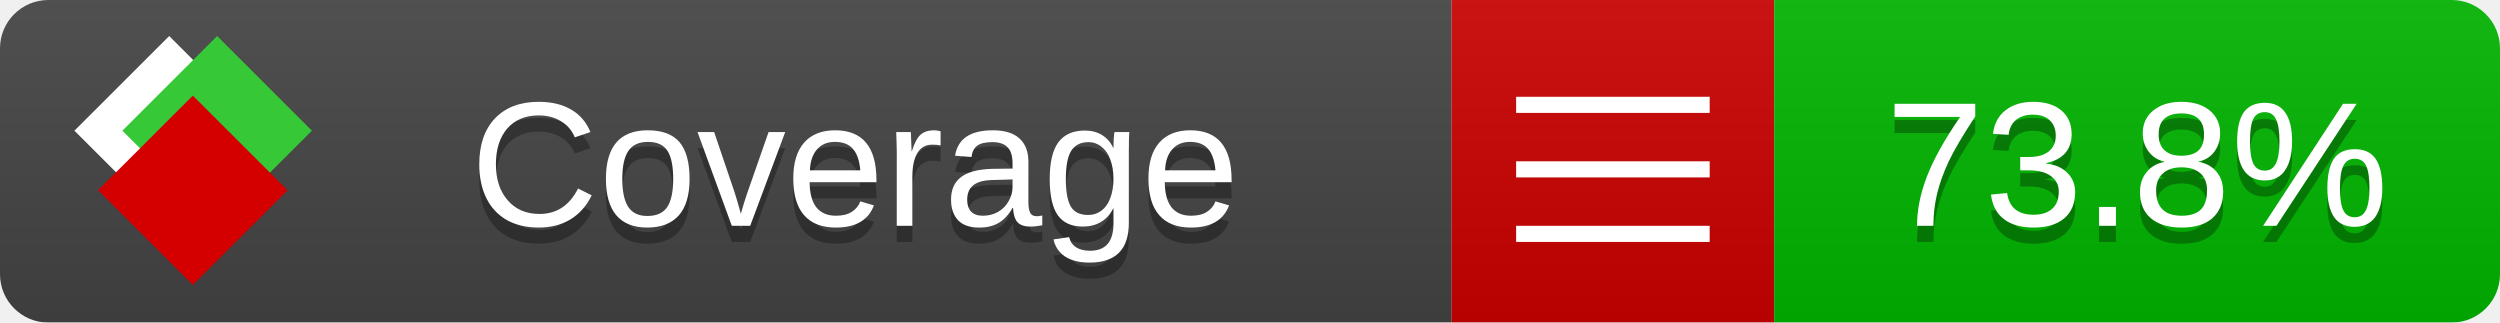
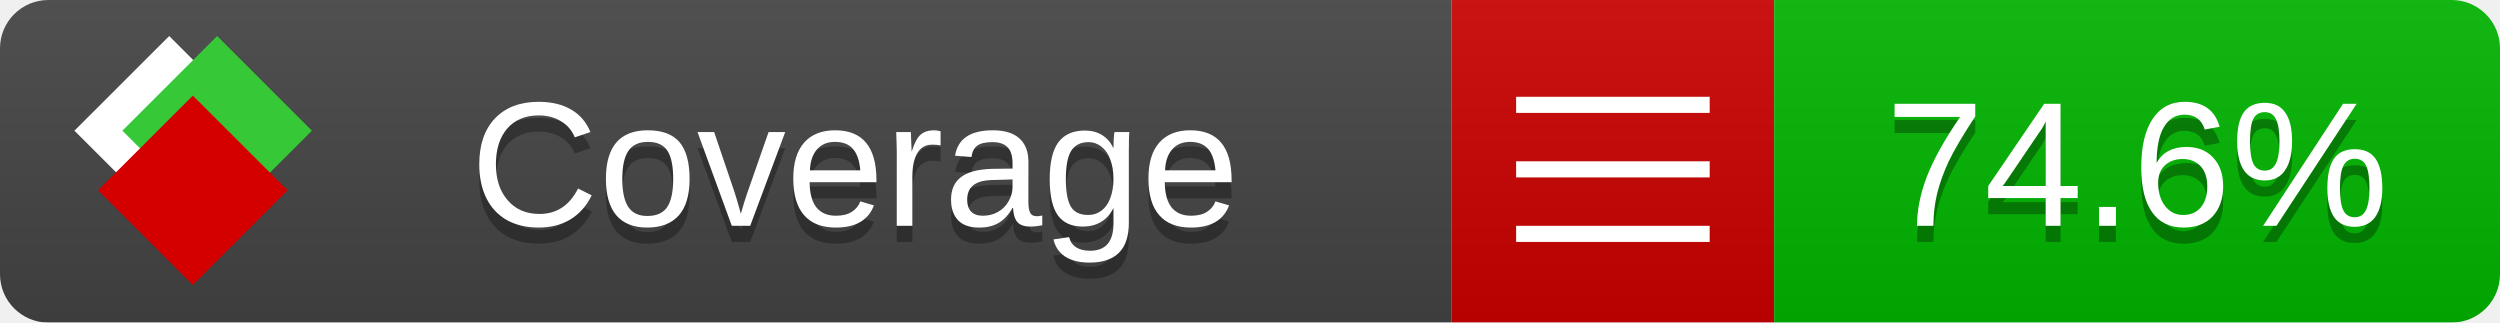
<svg xmlns="http://www.w3.org/2000/svg" xmlns:xlink="http://www.w3.org/1999/xlink" width="155" height="20">
  <style type="text/css">
          
            @keyframes fade1 {
                0% { visibility: visible; opacity: 1; }
               23% { visibility: visible; opacity: 1; }
               25% { visibility: hidden; opacity: 0; }
               48% { visibility: hidden; opacity: 0; }
               50% { visibility: hidden; opacity: 0; }
               73% { visibility: hidden; opacity: 0; }
               75% { visibility: hidden; opacity: 0; }
               98% { visibility: hidden; opacity: 0; }
              100% { visibility: visible; opacity: 1; }
            }
            @keyframes fade2 {
                0% { visibility: hidden; opacity: 0; }
               23% { visibility: hidden; opacity: 0; }
               25% { visibility: visible; opacity: 1; }
               48% { visibility: visible; opacity: 1; }
               50% { visibility: hidden; opacity: 0; }
               73% { visibility: hidden; opacity: 0; }
               75% { visibility: hidden; opacity: 0; }
               98% { visibility: hidden; opacity: 0; }
              100% { visibility: hidden; opacity: 0; }
            }
            @keyframes fade3 {
                0% { visibility: hidden; opacity: 0; }
               23% { visibility: hidden; opacity: 0; }
               25% { visibility: hidden; opacity: 0; }
               48% { visibility: hidden; opacity: 0; }
               50% { visibility: visible; opacity: 1; }
               73% { visibility: visible; opacity: 1; }
               75% { visibility: hidden; opacity: 0; }
               98% { visibility: hidden; opacity: 0; }
              100% { visibility: hidden; opacity: 0; }
            }
            @keyframes fade4 {
                0% { visibility: hidden; opacity: 0; }
               23% { visibility: hidden; opacity: 0; }
               25% { visibility: hidden; opacity: 0; }
               48% { visibility: hidden; opacity: 0; }
               50% { visibility: hidden; opacity: 0; }
               73% { visibility: hidden; opacity: 0; }
               75% { visibility: visible; opacity: 1; }
               98% { visibility: visible; opacity: 1; }
              100% { visibility: hidden; opacity: 0; }
            }
            .linecoverage {
                animation-duration: 15s;
                animation-name: fade1;
                animation-iteration-count: infinite;
            }
            .branchcoverage {
                animation-duration: 15s;
                animation-name: fade2;
                animation-iteration-count: infinite;
            }
            .methodcoverage {
                animation-duration: 15s;
                animation-name: fade3;
                animation-iteration-count: infinite;
            }
            .fullmethodcoverage {
                animation-duration: 15s;
                animation-name: fade4;
                animation-iteration-count: infinite;
            }
          
    </style>
  <defs>
    <linearGradient id="gradient" x2="0" y2="100%">
      <stop offset="0" stop-color="#bbb" stop-opacity=".1" />
      <stop offset="1" stop-opacity=".1" />
    </linearGradient>
    <linearGradient id="c">
      <stop offset="0" stop-color="#d40000" />
      <stop offset="1" stop-color="#ff2a2a" />
    </linearGradient>
    <linearGradient id="a">
      <stop offset="0" stop-color="#e0e0de" />
      <stop offset="1" stop-color="#fff" />
    </linearGradient>
    <linearGradient id="b">
      <stop offset="0" stop-color="#37c837" />
      <stop offset="1" stop-color="#217821" />
    </linearGradient>
    <linearGradient xlink:href="#a" id="e" x1="106.44" x2="69.96" y1="-11.96" y2="-46.84" gradientTransform="matrix(-.8426 -.00045 -.00045 -.8426 -94.27 -75.82)" gradientUnits="userSpaceOnUse" />
    <linearGradient xlink:href="#b" id="f" x1="56.19" x2="77.97" y1="-23.45" y2="10.62" gradientTransform="matrix(.8426 .00045 .00045 .8426 94.27 75.82)" gradientUnits="userSpaceOnUse" />
    <linearGradient xlink:href="#c" id="g" x1="79.98" x2="132.9" y1="10.79" y2="10.79" gradientTransform="matrix(.8426 .00045 .00045 .8426 94.27 75.82)" gradientUnits="userSpaceOnUse" />
    <mask id="mask">
      <rect width="155" height="20" rx="3" fill="#fff" />
    </mask>
    <g id="icon" transform="matrix(.04486 0 0 .04481 -.48 -.63)">
      <rect width="52.92" height="52.92" x="-109.72" y="-27.13" fill="url(#e)" transform="rotate(-135)" />
      <rect width="52.92" height="52.92" x="70.19" y="-39.18" fill="url(#f)" transform="rotate(45)" />
      <rect width="52.92" height="52.92" x="80.05" y="-15.74" fill="url(#g)" transform="rotate(45)" />
    </g>
  </defs>
  <g mask="url(#mask)">
    <rect x="0" y="0" width="90" height="20" fill="#444" />
    <rect x="90" y="0" width="20" height="20" fill="#c00" />
    <rect x="110" y="0" width="45" height="20" fill="#00B600" />
    <rect x="0" y="0" width="155" height="20" fill="url(#gradient)" />
  </g>
  <g>
    <path class="" stroke="#fff" d="M94 6.5 h12 M94 10.5 h12 M94 14.5 h12" />
  </g>
  <g fill="#fff" text-anchor="middle" font-family="Verdana,Arial,Geneva,sans-serif" font-size="11">
    <a xlink:href="https://github.com/danielpalme/ReportGenerator" target="_top">
      <use xlink:href="#icon" transform="translate(3,1) scale(3.5)" />
    </a>
    <text x="53" y="15" fill="#010101" fill-opacity=".3">Coverage</text>
    <text x="53" y="14" fill="#fff">Coverage</text>
-     <text class="" x="132.5" y="15" fill="#010101" fill-opacity=".3">73.8%</text>
-     <text class="" x="132.5" y="14">73.8%</text>
+     <text class="" x="132.5" y="15" fill="#010101" fill-opacity=".3">74.6%</text>
+     <text class="" x="132.5" y="14">74.6%</text>
  </g>
  <g>
    <rect class="" x="90" y="0" width="65" height="20" fill-opacity="0" />
  </g>
</svg>
